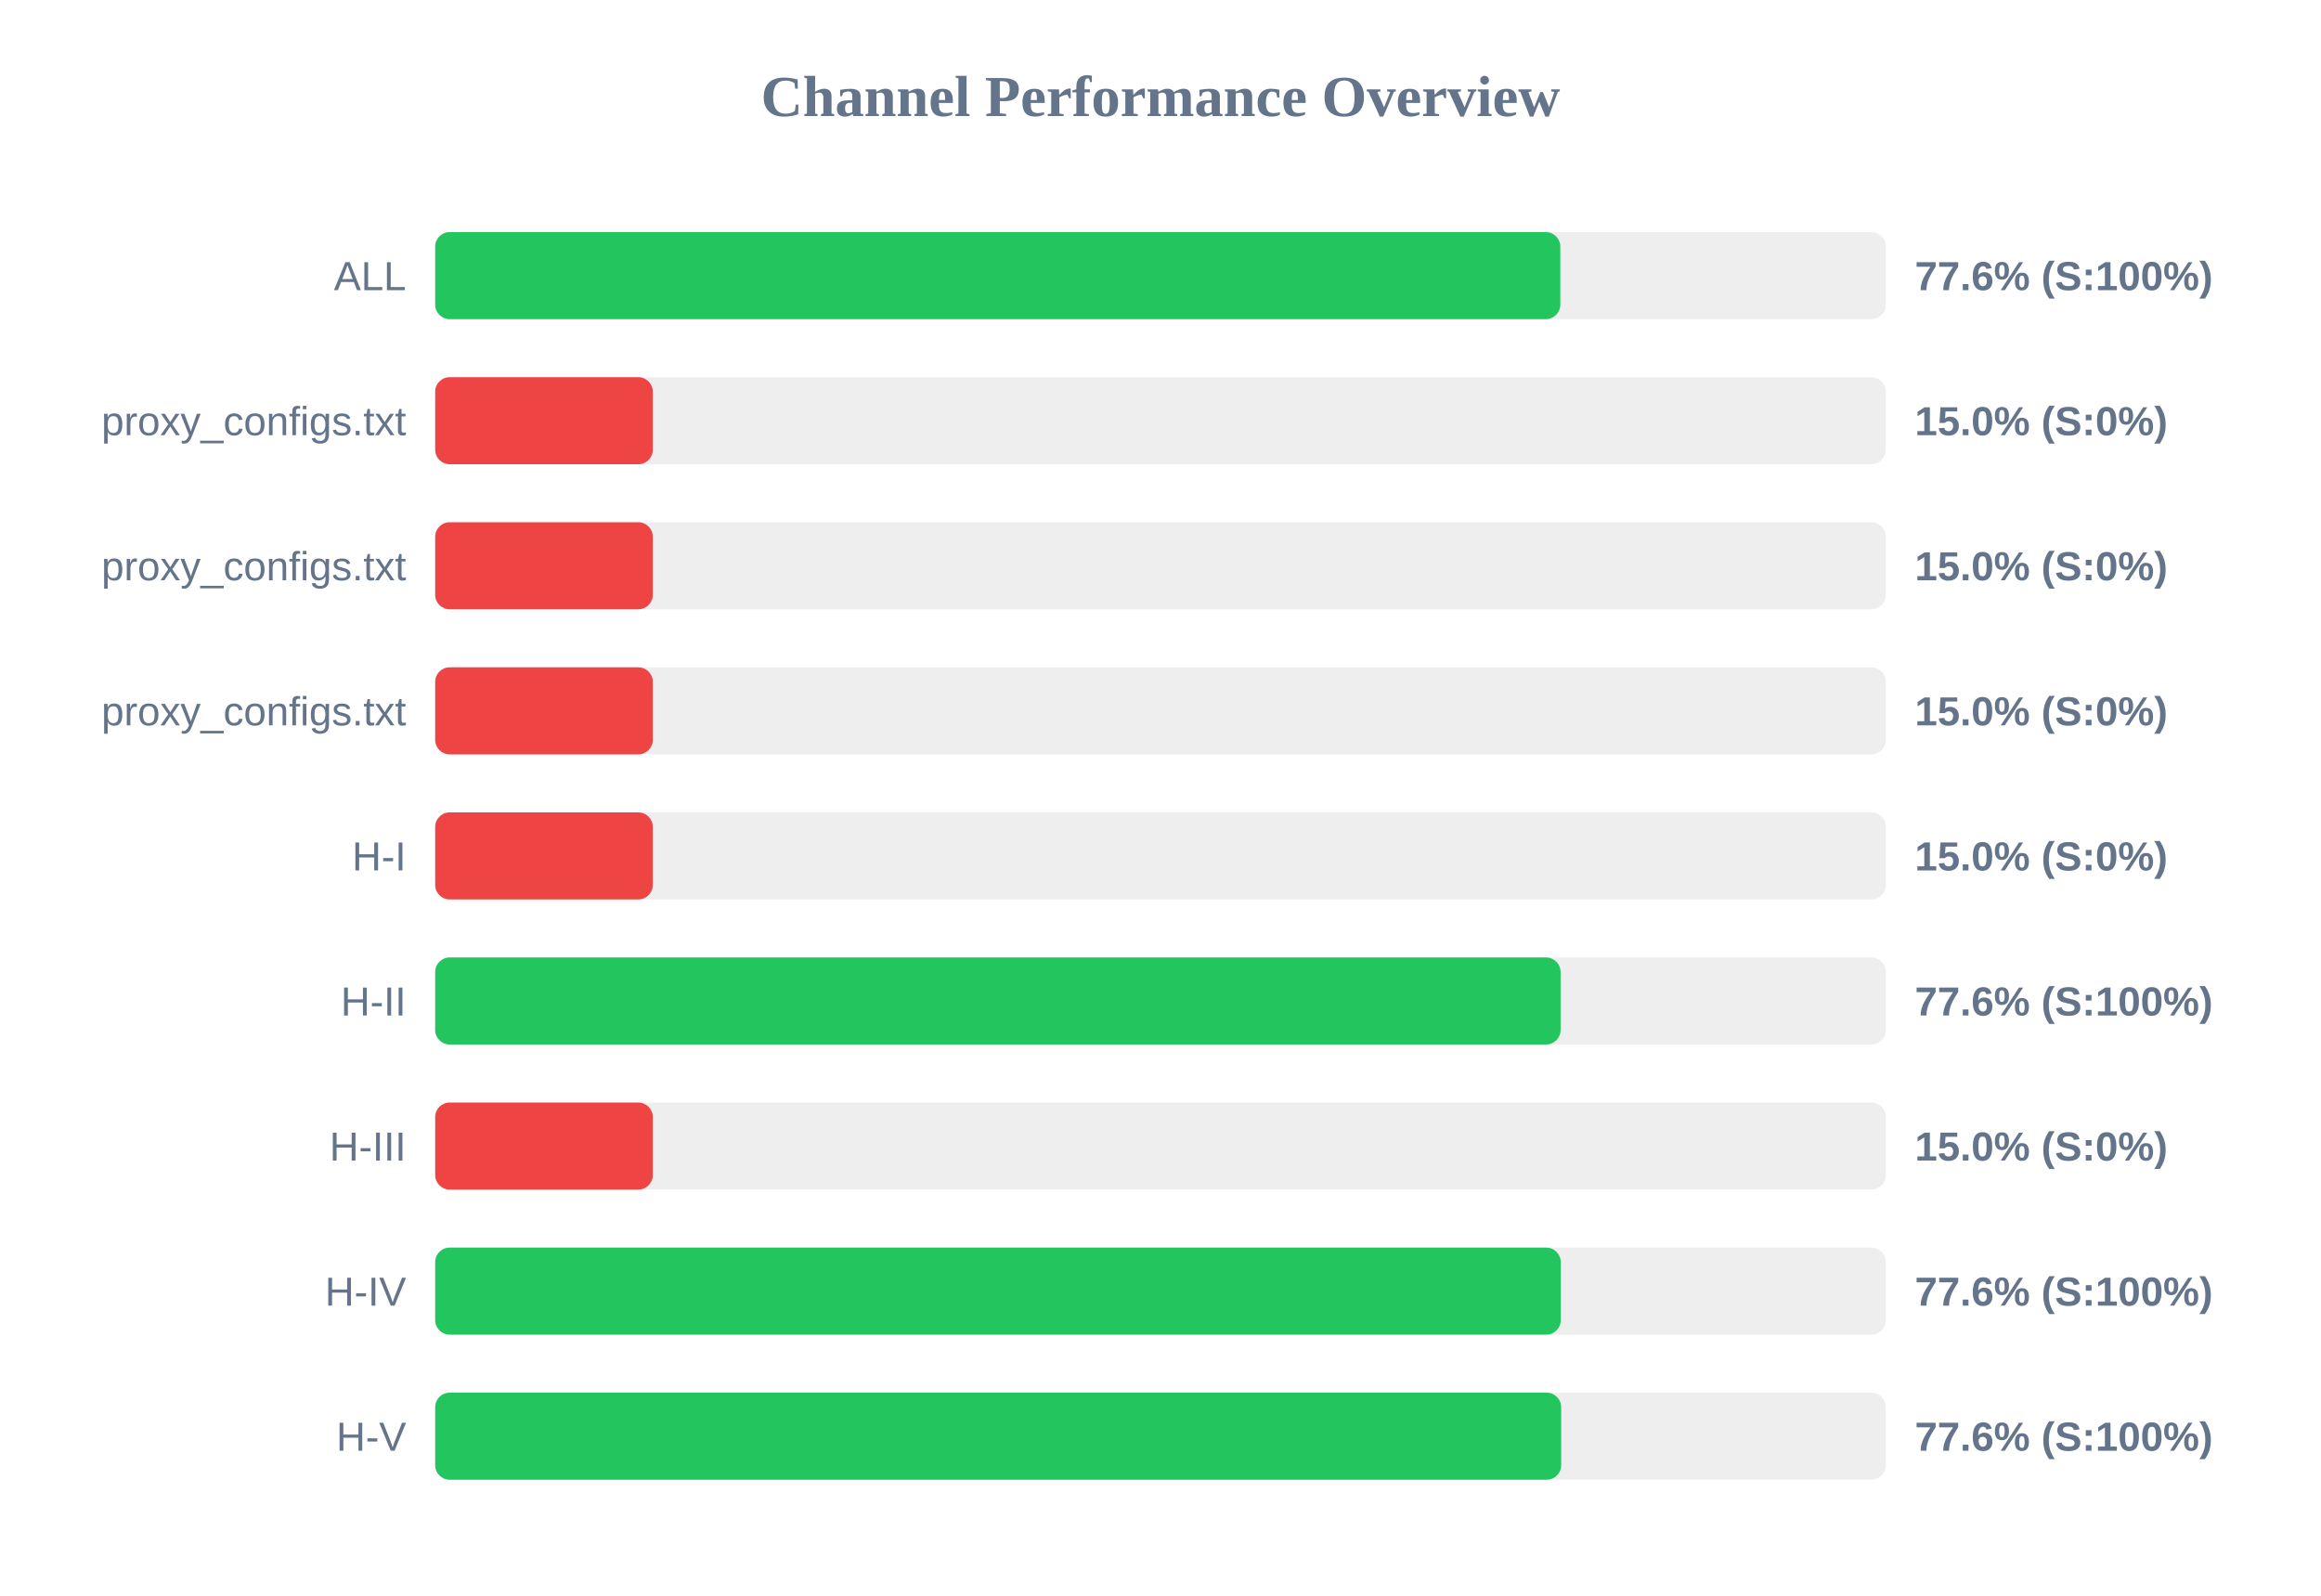
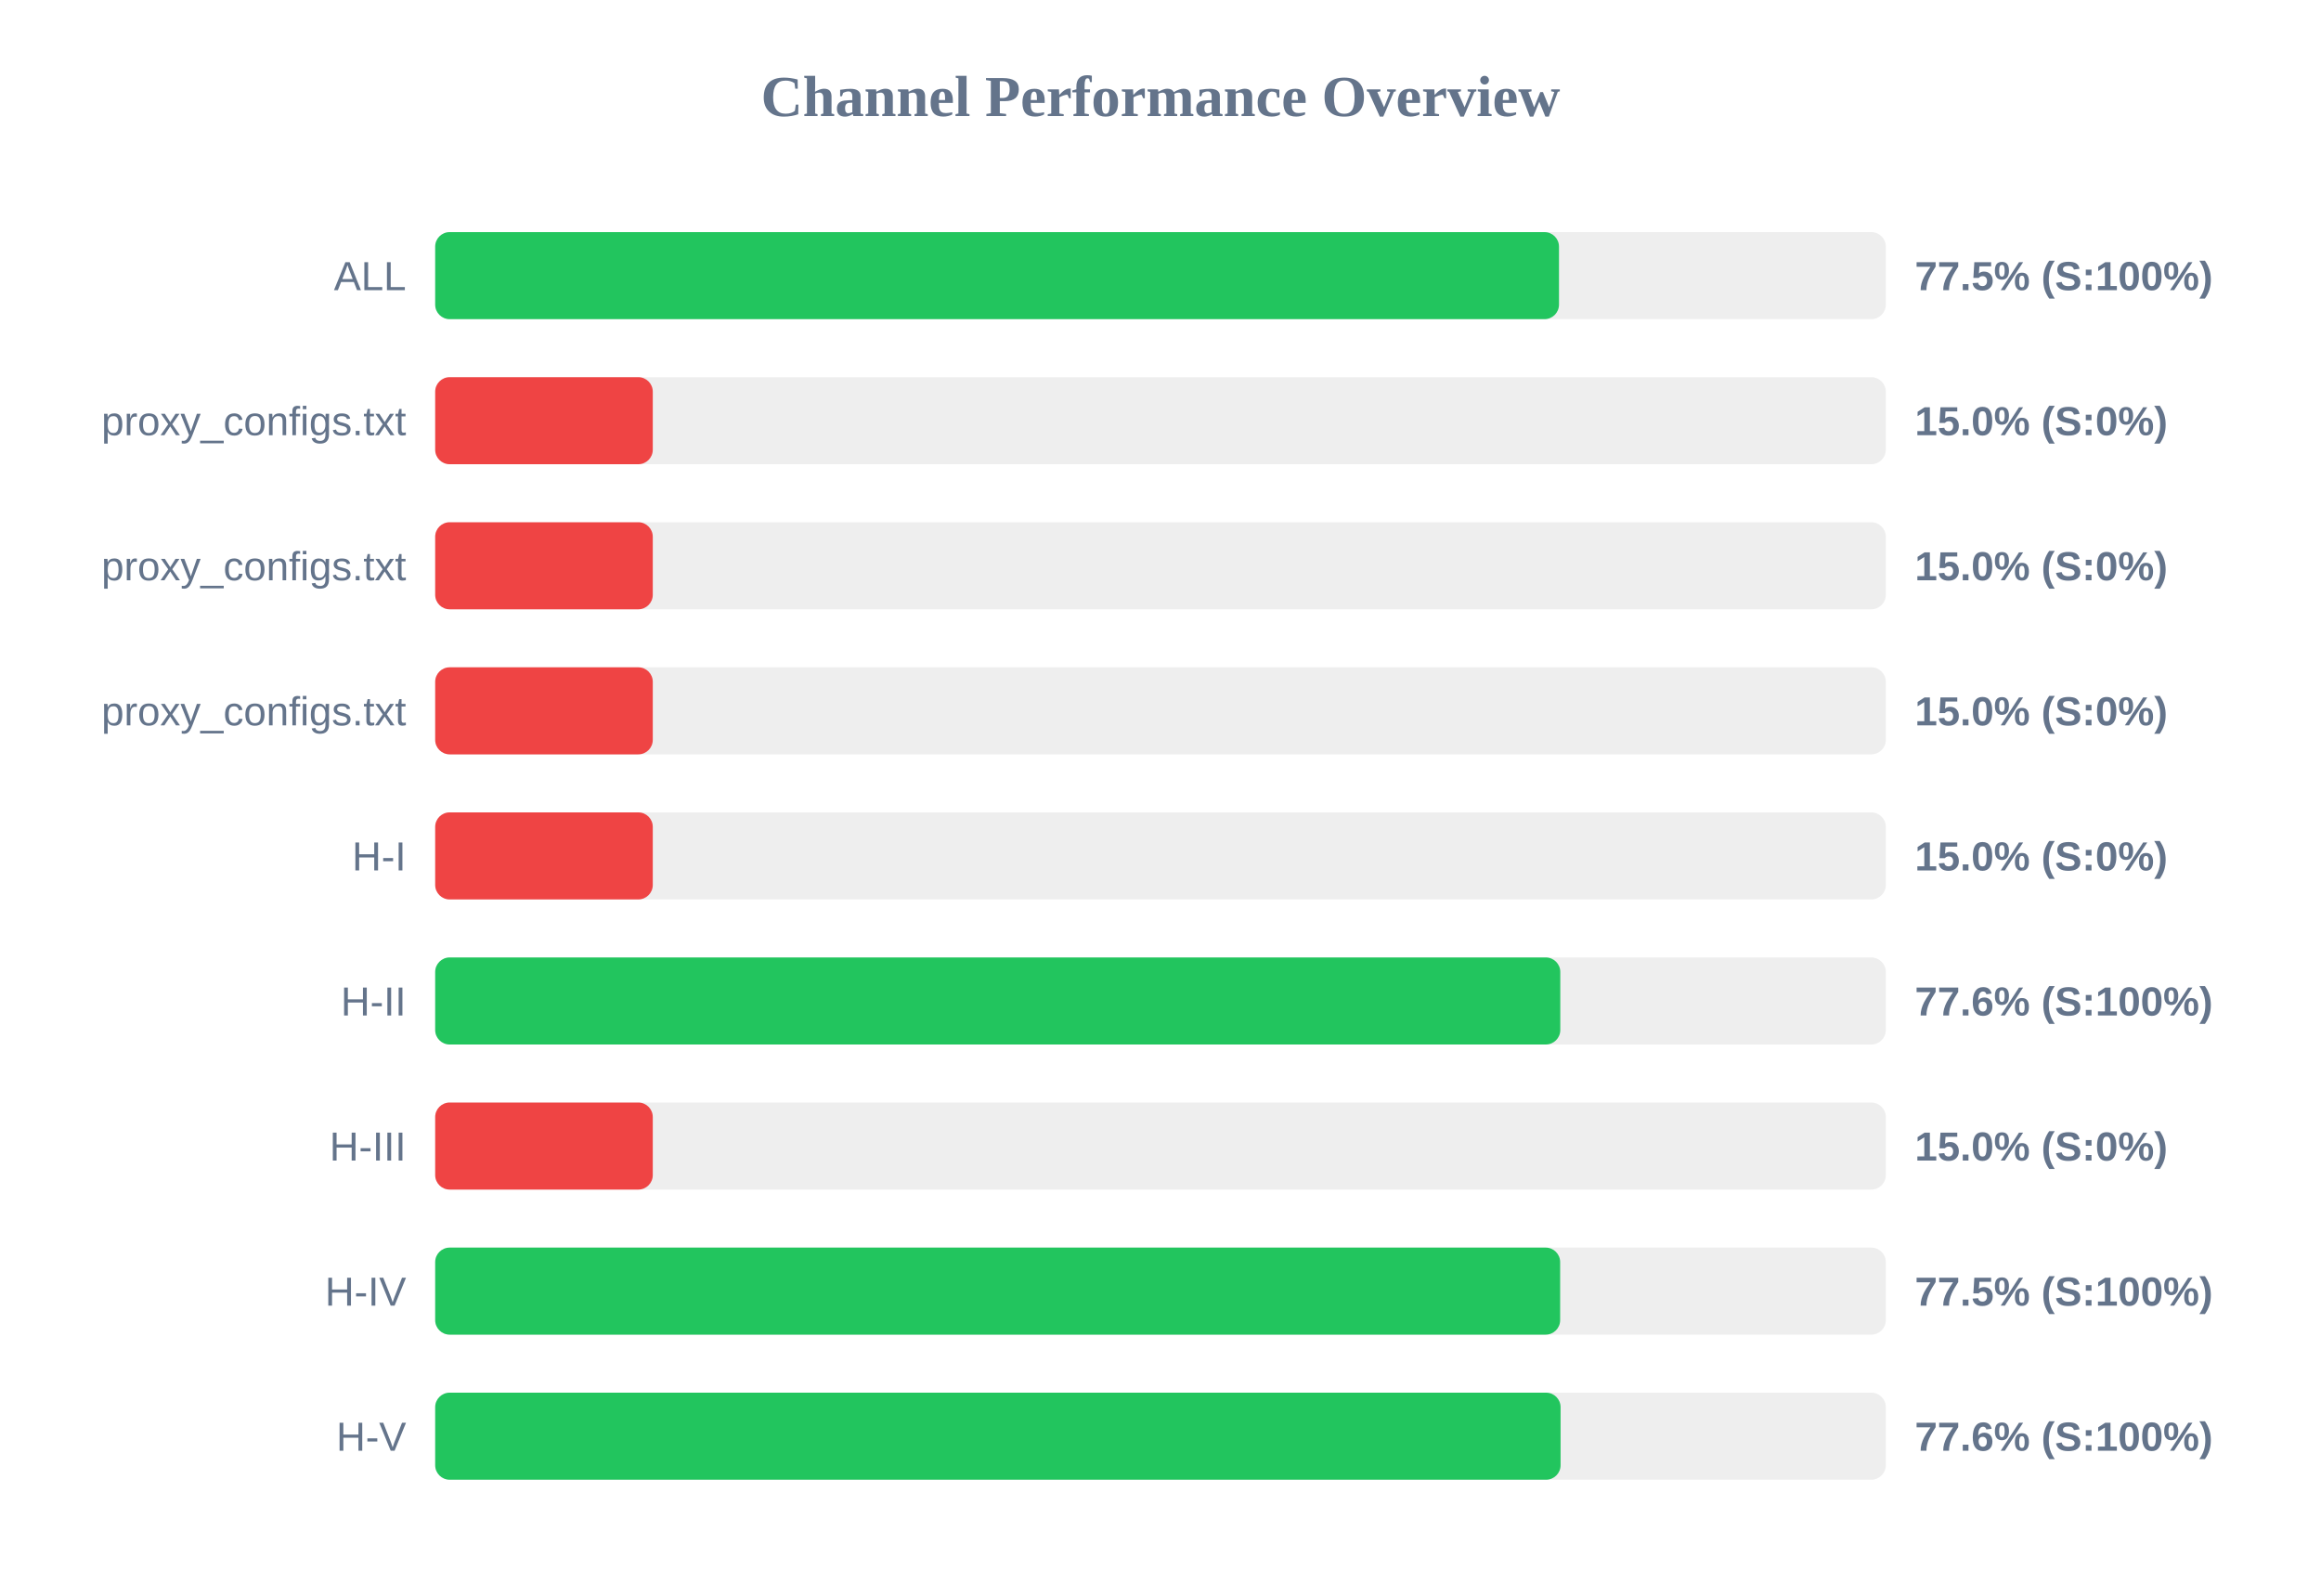
<svg xmlns="http://www.w3.org/2000/svg" width="800" height="550" version="1.1">
  <style>
        .row { font: 14px Arial; fill: #64748b; }
        .score { font: bold 14px Arial; fill: #64748b; }
    </style>
  <text x="400" y="40" text-anchor="middle" font-size="20px" font-weight="bold" fill="#64748b">Channel Performance Overview</text>
  <rect x="150" y="80" width="500" height="30" fill="#eee" rx="5" />
-   <rect x="150" y="80" width="387.8" height="30" fill="#22c55e" rx="5" />
+   <rect x="150" y="80" width="387.35" height="30" fill="#22c55e" rx="5" />
  <text x="140" y="100" text-anchor="end" class="row">ALL</text>
-   <text x="660" y="100" text-anchor="start" class="score">77.6% (S:100%)</text>
+   <text x="660" y="100" text-anchor="start" class="score">77.5% (S:100%)</text>
  <rect x="150" y="130" width="500" height="30" fill="#eee" rx="5" />
  <rect x="150" y="130" width="75.0" height="30" fill="#ef4444" rx="5" />
  <text x="140" y="150" text-anchor="end" class="row">proxy_configs.txt</text>
  <text x="660" y="150" text-anchor="start" class="score">15.0% (S:0%)</text>
  <rect x="150" y="180" width="500" height="30" fill="#eee" rx="5" />
  <rect x="150" y="180" width="75.0" height="30" fill="#ef4444" rx="5" />
  <text x="140" y="200" text-anchor="end" class="row">proxy_configs.txt</text>
  <text x="660" y="200" text-anchor="start" class="score">15.0% (S:0%)</text>
  <rect x="150" y="230" width="500" height="30" fill="#eee" rx="5" />
  <rect x="150" y="230" width="75.0" height="30" fill="#ef4444" rx="5" />
  <text x="140" y="250" text-anchor="end" class="row">proxy_configs.txt</text>
  <text x="660" y="250" text-anchor="start" class="score">15.0% (S:0%)</text>
  <rect x="150" y="280" width="500" height="30" fill="#eee" rx="5" />
  <rect x="150" y="280" width="75.0" height="30" fill="#ef4444" rx="5" />
  <text x="140" y="300" text-anchor="end" class="row">H-I</text>
  <text x="660" y="300" text-anchor="start" class="score">15.0% (S:0%)</text>
  <rect x="150" y="330" width="500" height="30" fill="#eee" rx="5" />
-   <rect x="150" y="330" width="387.9" height="30" fill="#22c55e" rx="5" />
+   <rect x="150" y="330" width="387.8" height="30" fill="#22c55e" rx="5" />
  <text x="140" y="350" text-anchor="end" class="row">H-II</text>
  <text x="660" y="350" text-anchor="start" class="score">77.6% (S:100%)</text>
  <rect x="150" y="380" width="500" height="30" fill="#eee" rx="5" />
  <rect x="150" y="380" width="75.0" height="30" fill="#ef4444" rx="5" />
  <text x="140" y="400" text-anchor="end" class="row">H-III</text>
  <text x="660" y="400" text-anchor="start" class="score">15.0% (S:0%)</text>
  <rect x="150" y="430" width="500" height="30" fill="#eee" rx="5" />
-   <rect x="150" y="430" width="387.95" height="30" fill="#22c55e" rx="5" />
+   <rect x="150" y="430" width="387.75" height="30" fill="#22c55e" rx="5" />
  <text x="140" y="450" text-anchor="end" class="row">H-IV</text>
-   <text x="660" y="450" text-anchor="start" class="score">77.6% (S:100%)</text>
+   <text x="660" y="450" text-anchor="start" class="score">77.5% (S:100%)</text>
  <rect x="150" y="480" width="500" height="30" fill="#eee" rx="5" />
-   <rect x="150" y="480" width="388.1" height="30" fill="#22c55e" rx="5" />
+   <rect x="150" y="480" width="387.9" height="30" fill="#22c55e" rx="5" />
  <text x="140" y="500" text-anchor="end" class="row">H-V</text>
  <text x="660" y="500" text-anchor="start" class="score">77.6% (S:100%)</text>
</svg>
